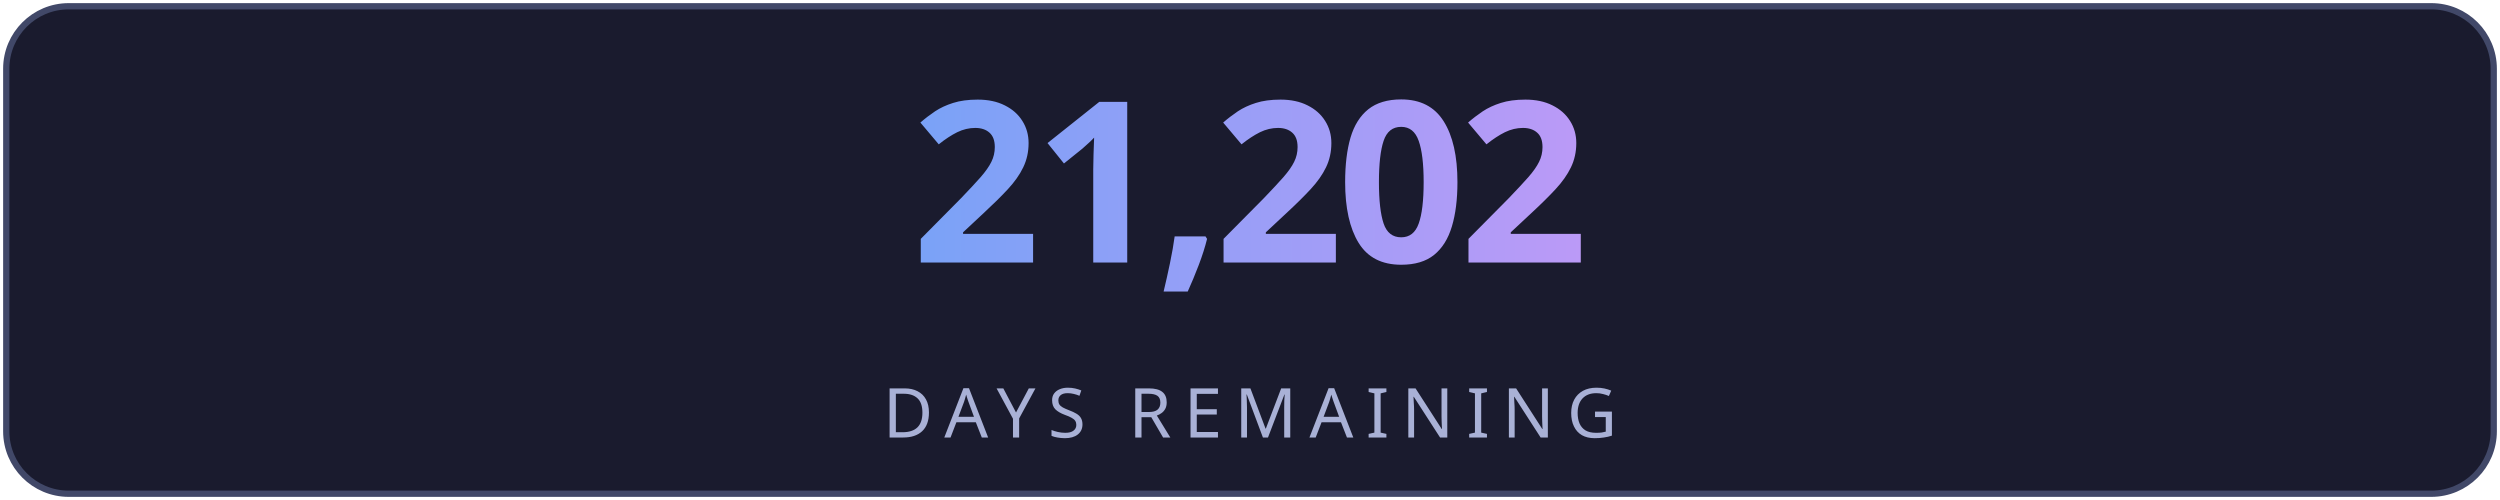
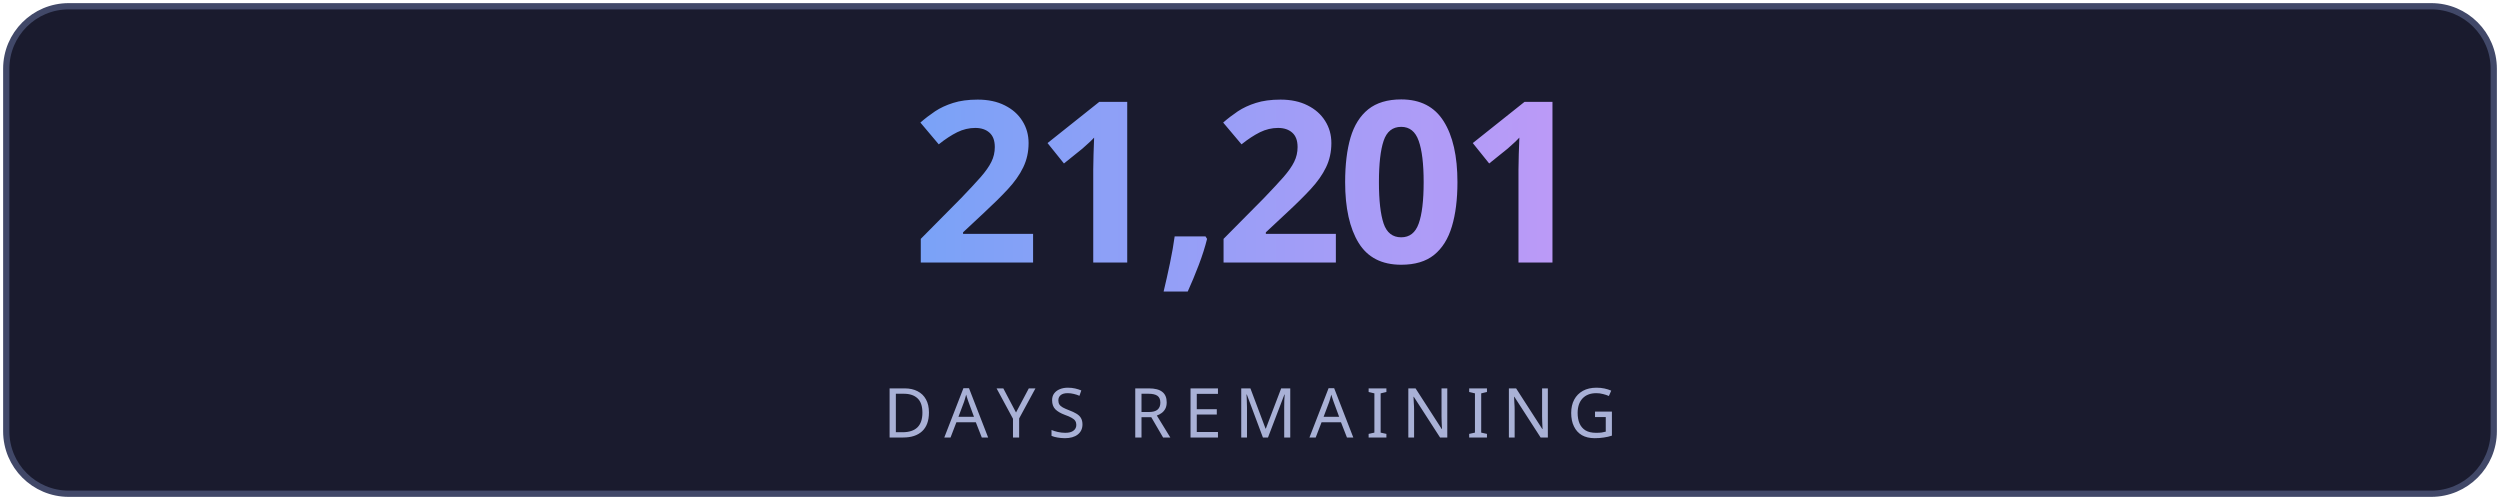
<svg xmlns="http://www.w3.org/2000/svg" width="400" height="80" viewBox="0 0 400 80" fill="none">
  <defs>
    <linearGradient id="g" x1="0" y1="0" x2="1" y2="0">
      <stop offset="0%" stop-color="#7aa2f7" />
      <stop offset="100%" stop-color="#bb9af7" />
    </linearGradient>
    <linearGradient id="lg" x1="0" y1="0" x2="1" y2="0">
      <stop offset="0%" stop-color="#7aa2f7" stop-opacity="0" />
      <stop offset="50%" stop-color="#7aa2f7" stop-opacity="0.6" />
      <stop offset="100%" stop-color="#bb9af7" stop-opacity="0" />
    </linearGradient>
    <filter id="glow">
      <feGaussianBlur stdDeviation="3" result="blur" />
      <feMerge>
        <feMergeNode in="blur" />
        <feMergeNode in="SourceGraphic" />
      </feMerge>
    </filter>
  </defs>
  <rect fill="#1a1b2e" stroke="#414868" x="1" y="1" width="398" height="78" rx="10" stroke-width="1" />
-   <text fill="url(#g)" x="200" y="42" font-size="36" font-weight="700" text-anchor="middle" font-family="'Segoe UI', system-ui, sans-serif" letter-spacing="-1">21,202</text>
+   <text fill="url(#g)" x="200" y="42" font-size="36" font-weight="700" text-anchor="middle" font-family="'Segoe UI', system-ui, sans-serif" letter-spacing="-1">21,201</text>
  <line x1="110" y1="54" x2="290" y2="54" stroke="url(#lg)" stroke-width="1" />
  <text fill="#a9b1d6" x="200" y="70" font-size="11" text-anchor="middle" font-family="'Segoe UI', system-ui, sans-serif" letter-spacing="2">DAYS REMAINING</text>
</svg>
